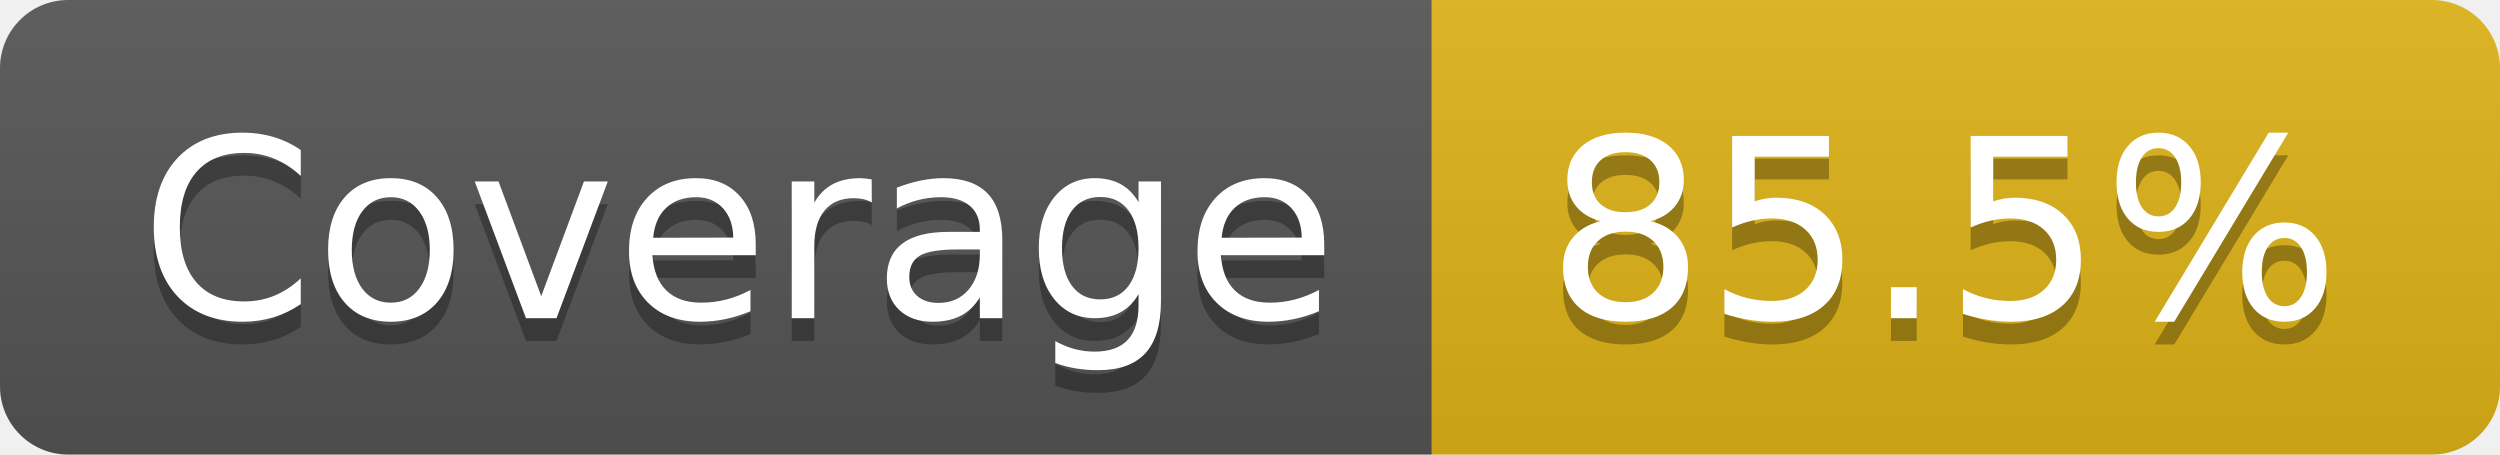
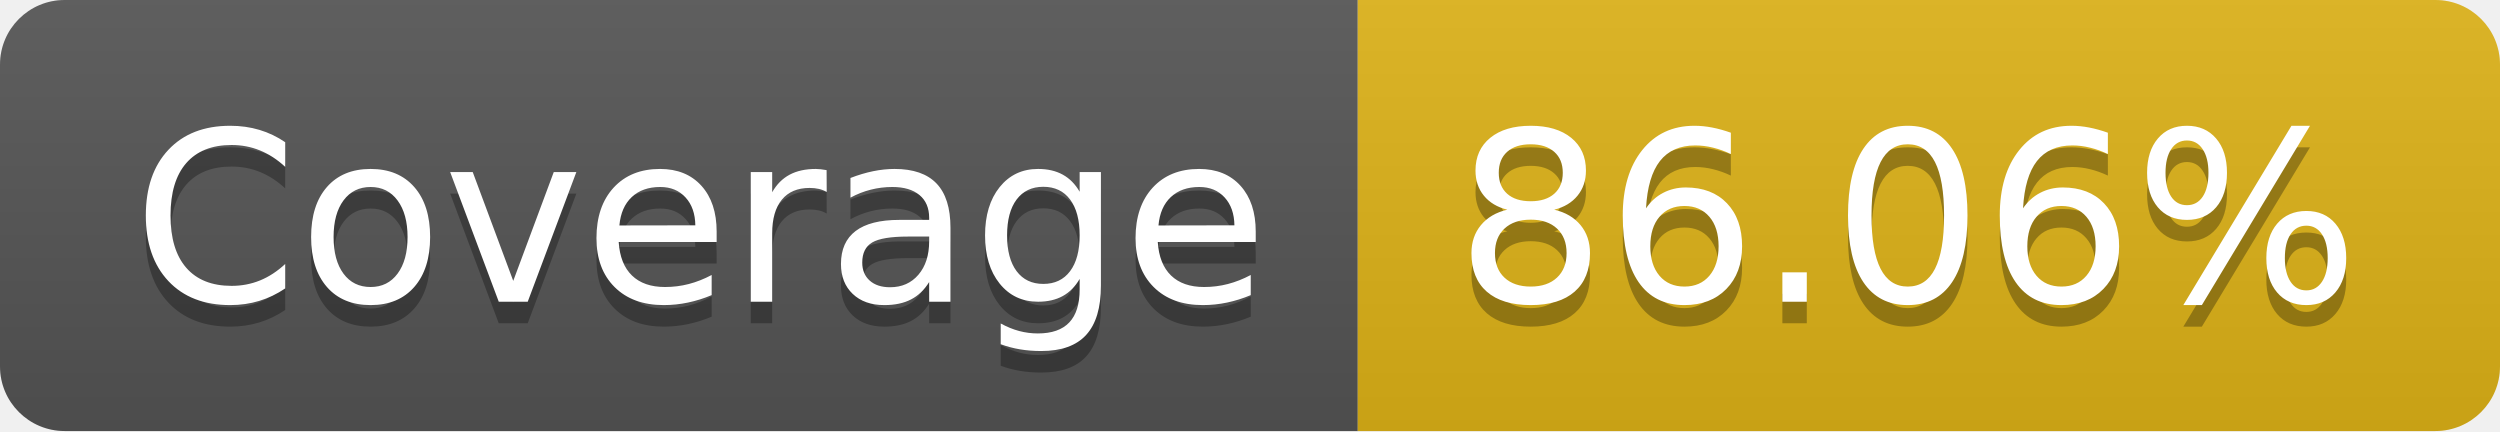
- <svg xmlns="http://www.w3.org/2000/svg" width="110" height="20" role="img" aria-label="Coverage: 85.5%">
+ <svg xmlns="http://www.w3.org/2000/svg" width="116" height="20" role="img" aria-label="Coverage: 86.06%">
  <linearGradient id="s" x2="0" y2="100%">
    <stop offset="0" stop-color="#bbb" stop-opacity=".1" />
    <stop offset="1" stop-opacity=".1" />
  </linearGradient>
  <clipPath id="r">
-     <rect width="110" height="20" rx="3" fill="#fff" />
+     <rect width="116" height="20" rx="3" fill="#fff" />
  </clipPath>
  <g clip-path="url(#r)">
    <rect width="63" height="20" fill="#555" />
-     <rect x="63" width="47" height="20" fill="#dfb317" />
-     <rect width="110" height="20" fill="url(#s)" />
+     <rect x="63" width="53" height="20" fill="#dfb317" />
+     <rect width="116" height="20" fill="url(#s)" />
  </g>
  <g fill="#fff" text-anchor="middle" font-family="Verdana,Geneva,DejaVu Sans,sans-serif" text-rendering="geometricPrecision" font-size="110">
    <text aria-hidden="true" x="325" y="150" fill="#010101" fill-opacity=".3" transform="scale(.1)" textLength="530">Coverage</text>
    <text x="325" y="140" transform="scale(.1)" fill="#fff" textLength="530">Coverage</text>
-     <text aria-hidden="true" x="855" y="150" fill="#010101" fill-opacity=".3" transform="scale(.1)" textLength="370">85.5%</text>
-     <text x="855" y="140" transform="scale(.1)" fill="#fff" textLength="370">85.5%</text>
+     <text aria-hidden="true" x="885" y="150" fill="#010101" fill-opacity=".3" transform="scale(.1)" textLength="430">86.06%</text>
+     <text x="885" y="140" transform="scale(.1)" fill="#fff" textLength="430">86.06%</text>
  </g>
</svg>
